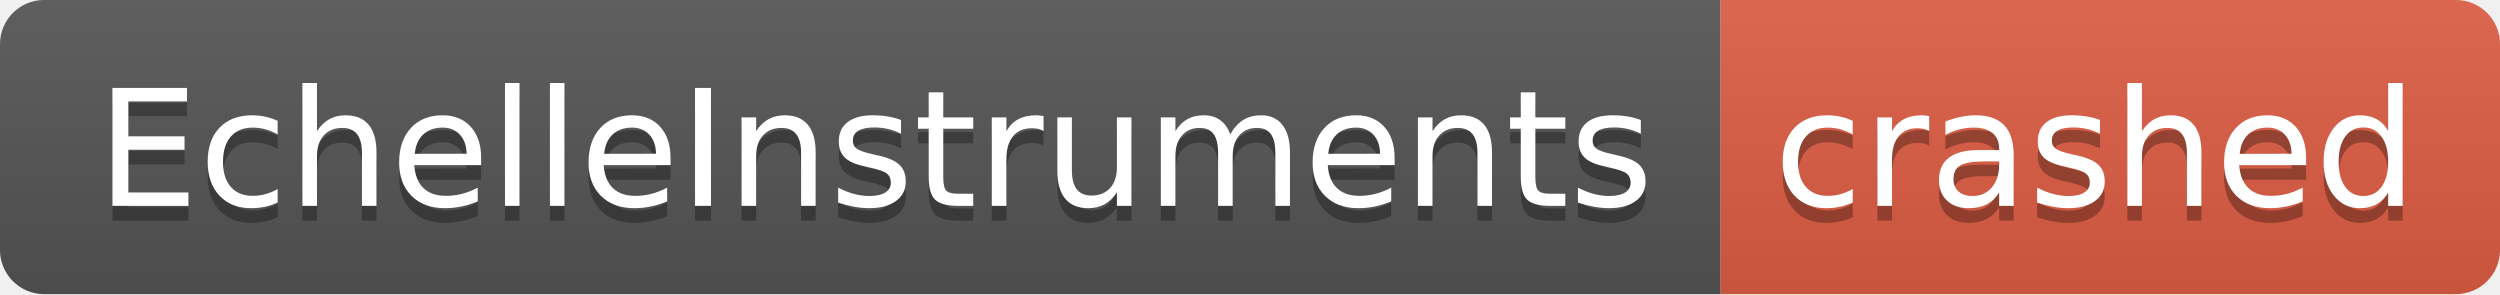
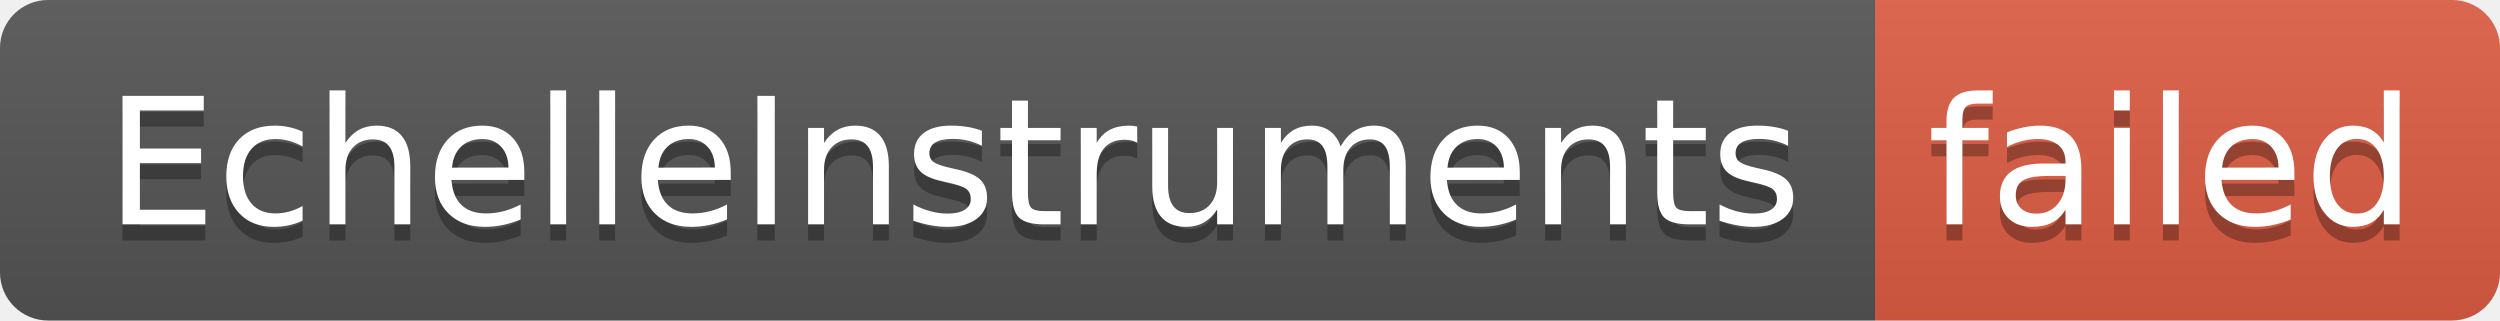
- <svg xmlns="http://www.w3.org/2000/svg" width="170" height="20" role="img" aria-label="EchelleInstruments: crashed">
+ <svg xmlns="http://www.w3.org/2000/svg" width="156" height="20" role="img" aria-label="EchelleInstruments: failed">
  <linearGradient id="s" x2="0" y2="100%">
    <stop offset="0" stop-color="#bbb" stop-opacity=".1" />
    <stop offset="1" stop-opacity=".1" />
  </linearGradient>
  <clipPath id="r">
-     <rect width="170" height="20" rx="3" fill="#fff" />
+     <rect width="156" height="20" rx="3" fill="#fff" />
  </clipPath>
  <g clip-path="url(#r)">
    <rect width="117" height="20" fill="#555" />
-     <rect x="117" width="53" height="20" fill="#e05d44" />
-     <rect width="170" height="20" fill="url(#s)" />
+     <rect x="117" width="39" height="20" fill="#e05d44" />
+     <rect width="156" height="20" fill="url(#s)" />
  </g>
  <g fill="#fff" text-anchor="middle" font-family="Verdana,Geneva,DejaVu Sans,sans-serif" text-rendering="geometricPrecision" font-size="110">
    <text aria-hidden="true" x="595" y="150" fill="#010101" fill-opacity=".3" transform="scale(.1)" textLength="1070">EchelleInstruments</text>
    <text x="595" y="140" transform="scale(.1)" fill="#fff" textLength="1070">EchelleInstruments</text>
-     <text aria-hidden="true" x="1425" y="150" fill="#010101" fill-opacity=".3" transform="scale(.1)" textLength="430">crashed</text>
-     <text x="1425" y="140" transform="scale(.1)" fill="#fff" textLength="430">crashed</text>
+     <text aria-hidden="true" x="1355" y="150" fill="#010101" fill-opacity=".3" transform="scale(.1)" textLength="290">failed</text>
+     <text x="1355" y="140" transform="scale(.1)" fill="#fff" textLength="290">failed</text>
  </g>
</svg>
